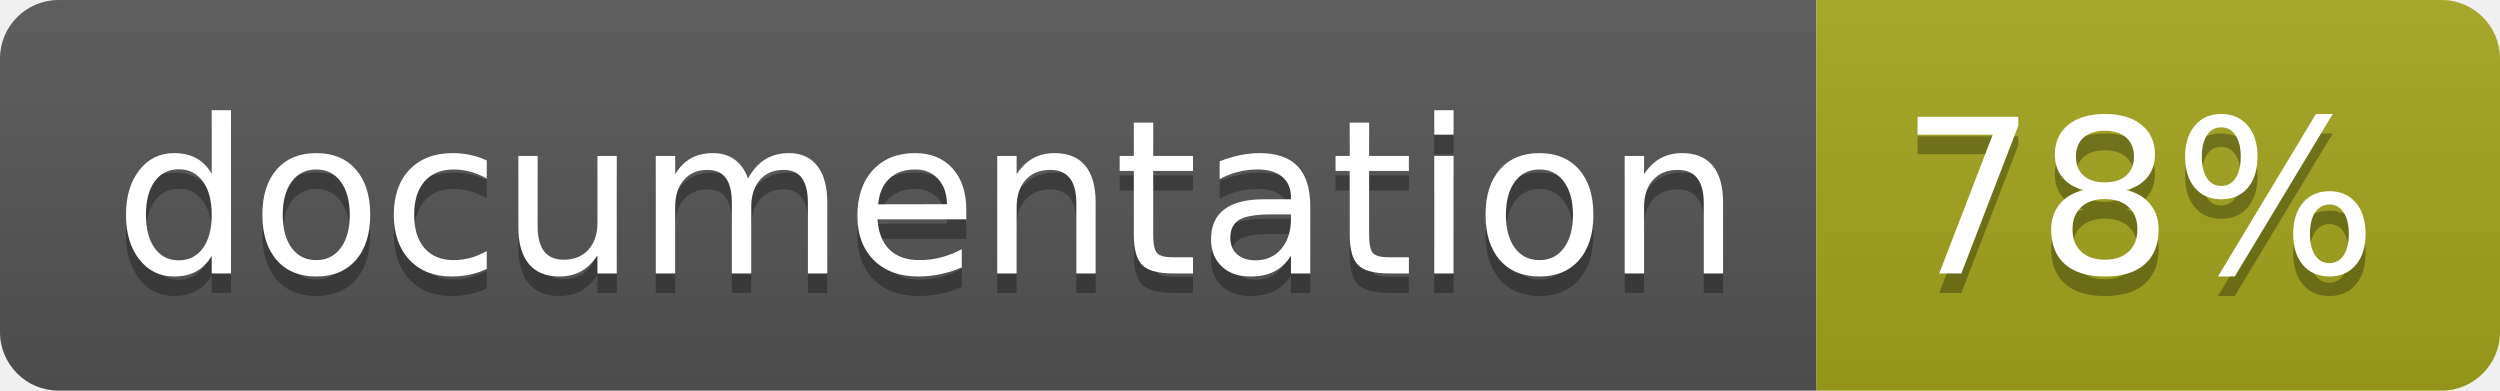
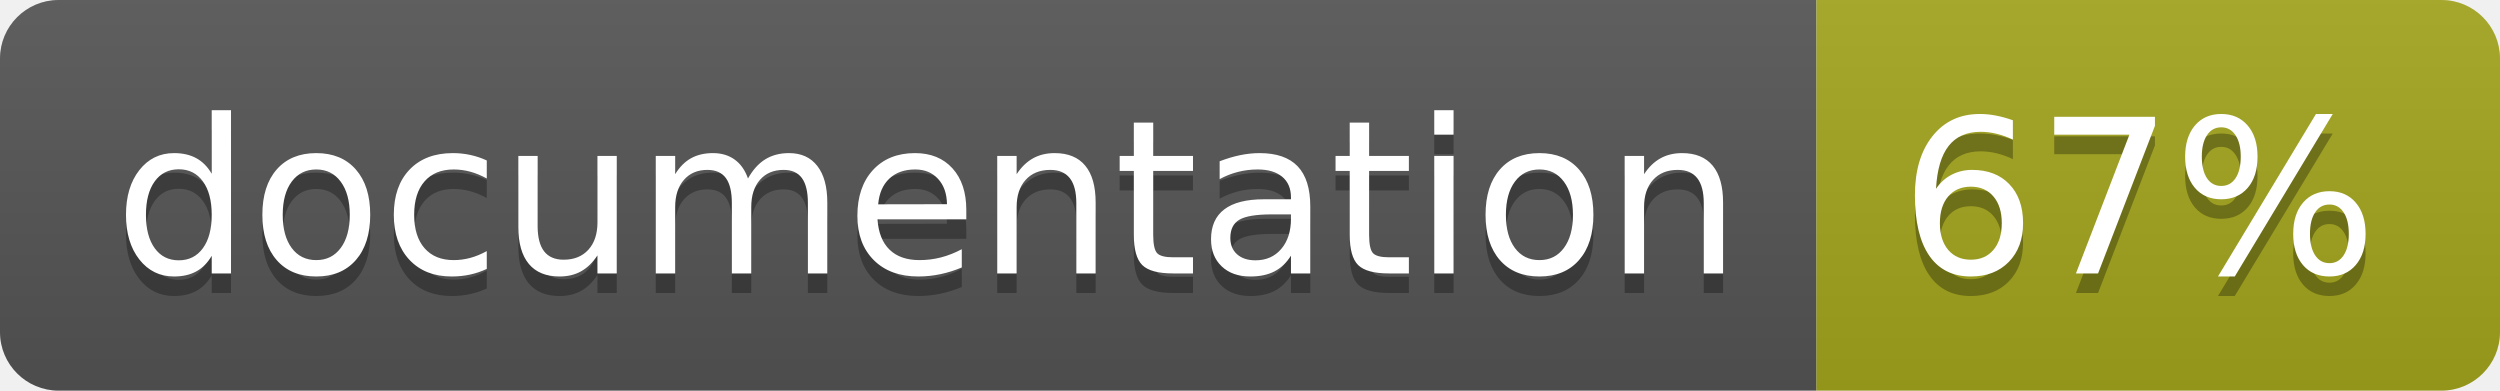
<svg xmlns="http://www.w3.org/2000/svg" width="128" height="20">
  <linearGradient id="b" x2="0" y2="100%">
    <stop offset="0" stop-color="#bbb" stop-opacity=".1" />
    <stop offset="1" stop-opacity=".1" />
  </linearGradient>
  <clipPath id="a">
    <rect width="128" height="20" rx="3" fill="#fff" />
  </clipPath>
  <g clip-path="url(#a)">
    <path fill="#555" d="M0 0h93v20H0z" />
    <path fill="#a4a61d" d="M93 0h35v20H93z" />
    <path fill="url(#b)" d="M0 0h128v20H0z" />
  </g>
  <g fill="#fff" text-anchor="middle" font-family="DejaVu Sans,Verdana,Geneva,sans-serif" font-size="110">
    <text x="475" y="150" fill="#010101" fill-opacity=".3" transform="scale(.1)" textLength="830">
      documentation
    </text>
    <text x="475" y="140" transform="scale(.1)" textLength="830">
      documentation
    </text>
    <text x="1095" y="150" fill="#010101" fill-opacity=".3" transform="scale(.1)" textLength="250">
-       78%
+       67%
    </text>
    <text x="1095" y="140" transform="scale(.1)" textLength="250">
-       78%
+       67%
    </text>
  </g>
</svg>
